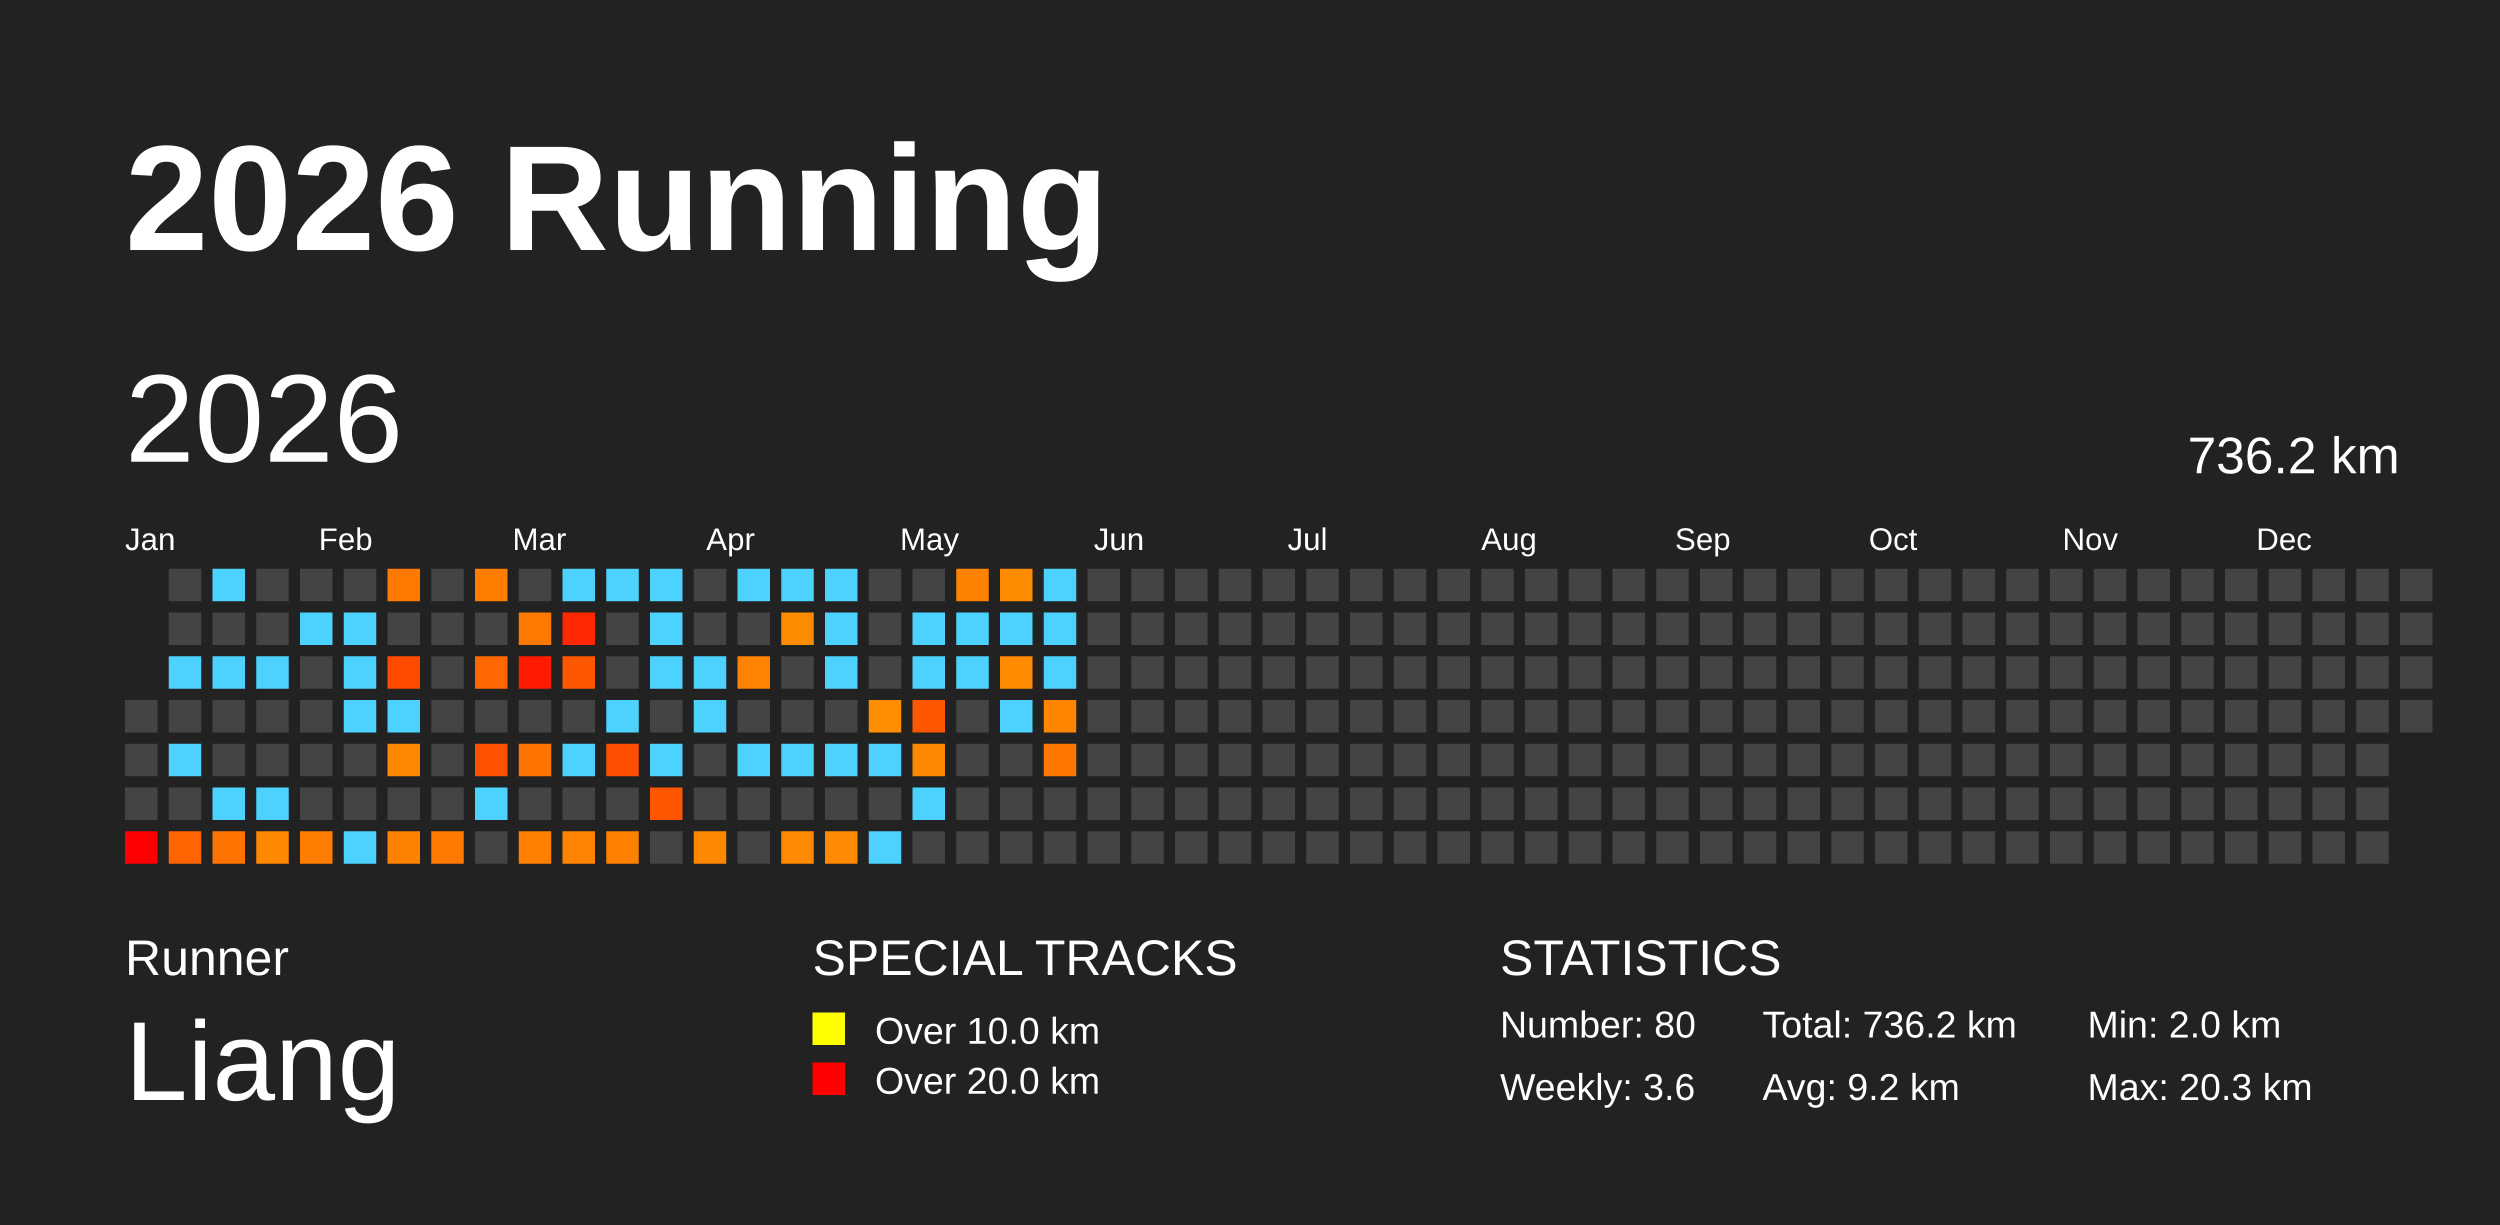
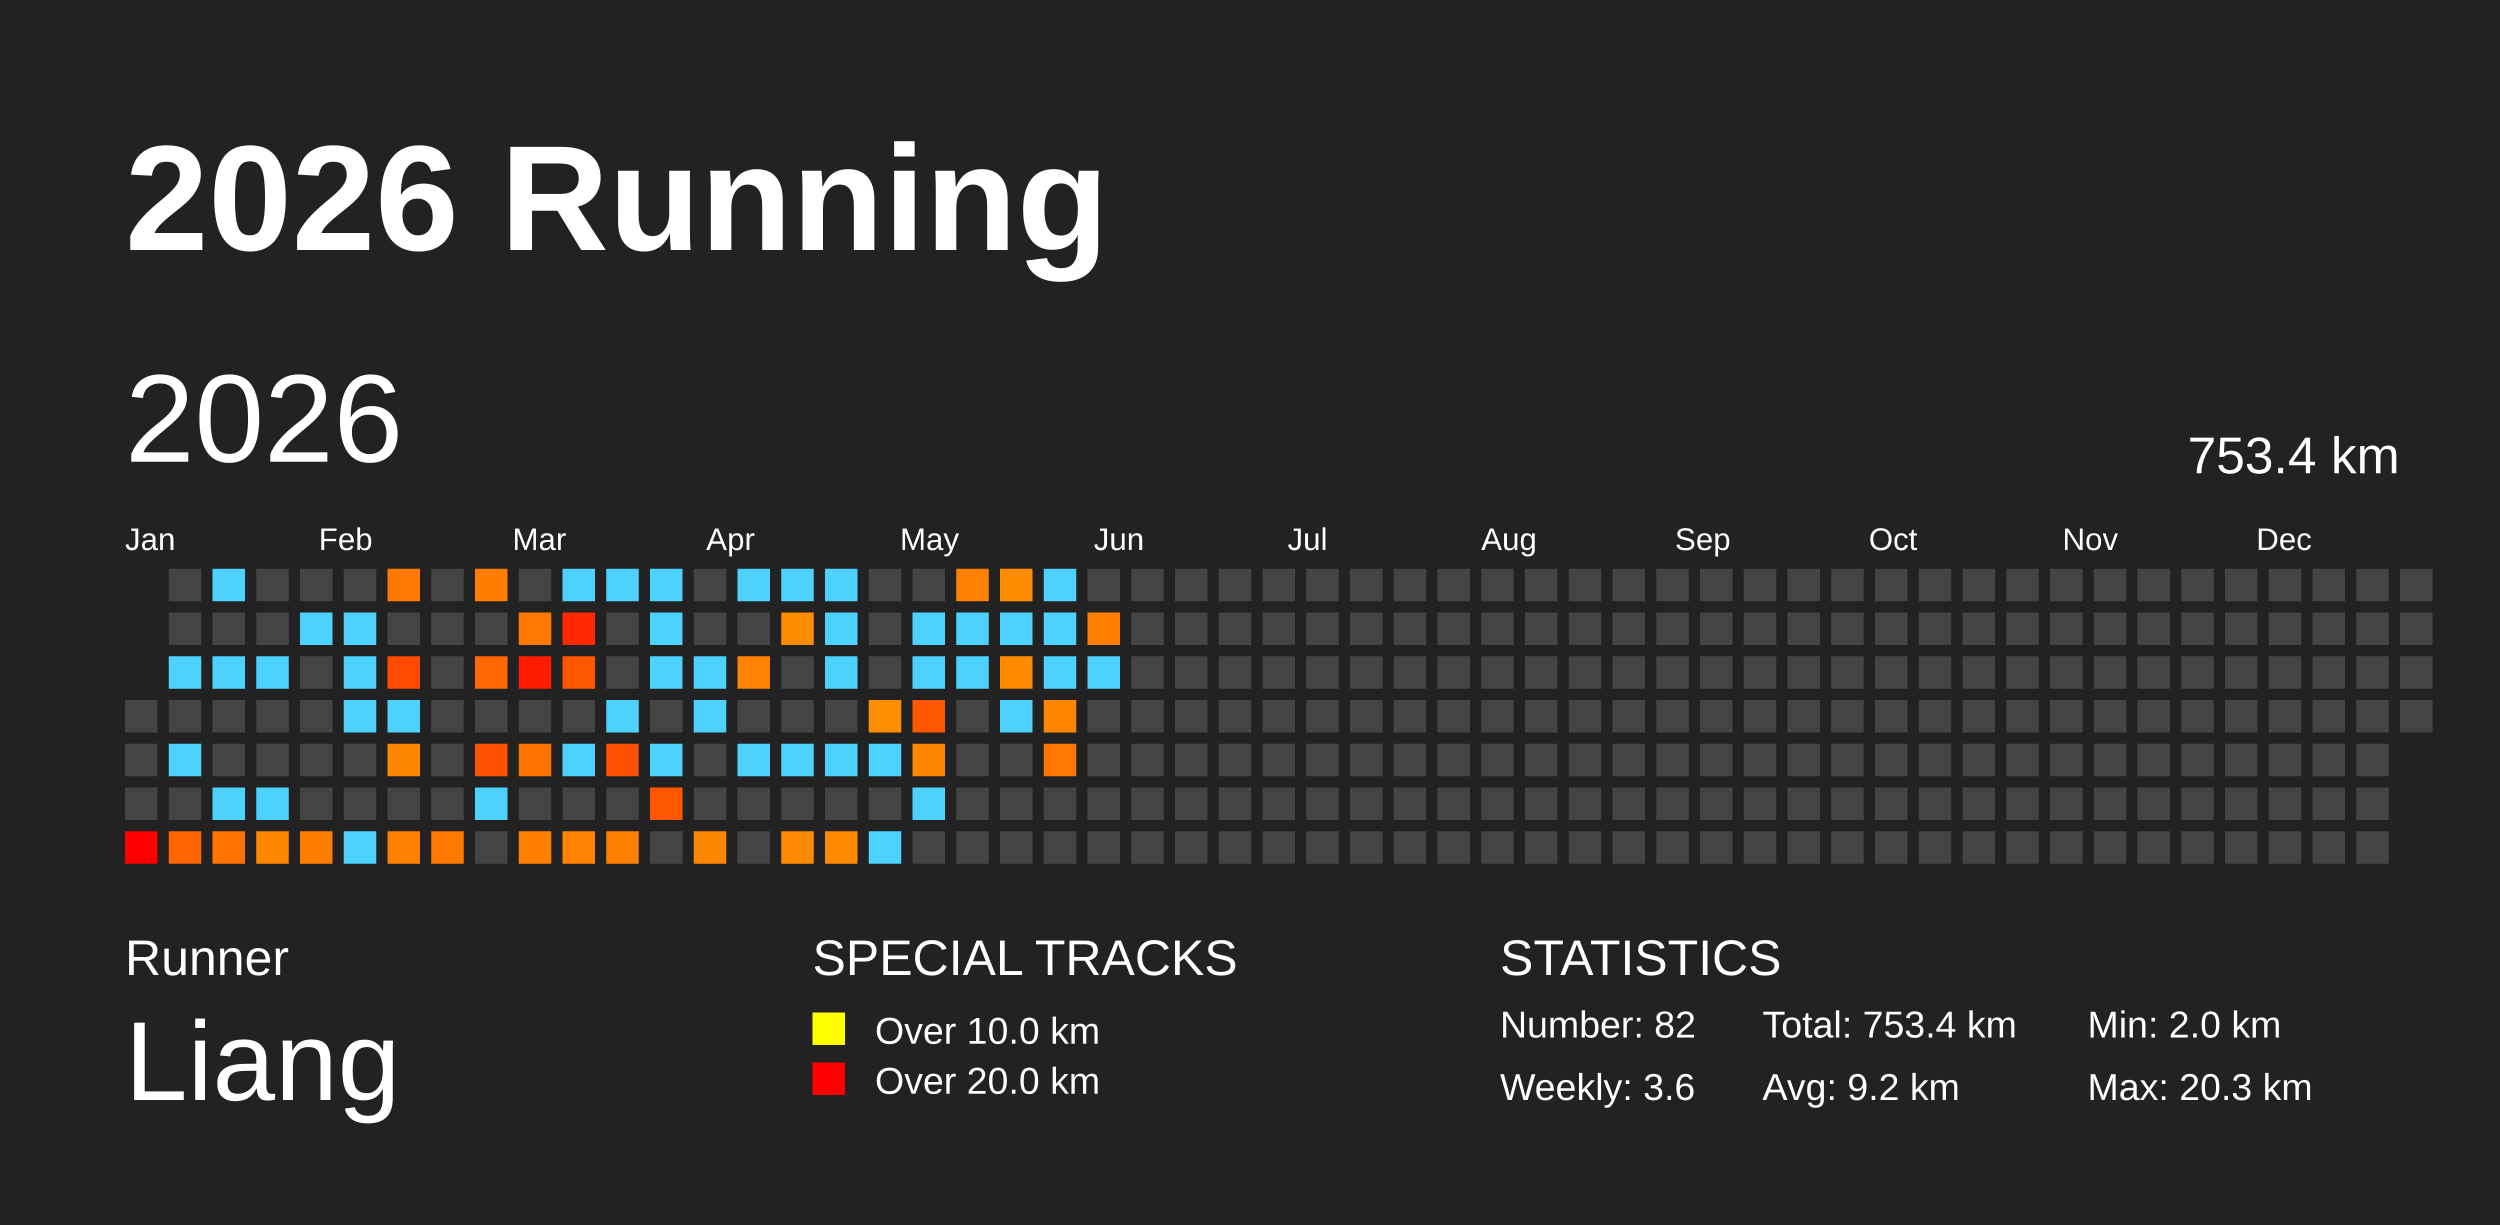
<svg xmlns="http://www.w3.org/2000/svg" baseProfile="full" height="98mm" version="1.1" viewBox="0,0,200,98" width="200mm">
  <defs />
  <rect fill="#222222" height="98" width="200" x="0" y="0" />
  <text fill="#FFFFFF" style="font-size:12px; font-family:Arial; font-weight:bold;" x="10" y="20">2026 Running</text>
  <text fill="#FFFFFF" style="font-size:4px; font-family:Arial" x="10" y="78">Runner</text>
  <text fill="#FFFFFF" style="font-size:9px; font-family:Arial" x="10" y="88">Liang</text>
  <text fill="#FFFFFF" style="font-size:4px; font-family:Arial" x="65" y="78">SPECIAL TRACKS</text>
  <rect fill="yellow" height="2.6" width="2.6" x="65" y="81" />
  <text fill="#FFFFFF" style="font-size:3px; font-family:Arial" x="70" y="83.5">Over 10.0 km</text>
  <rect fill="red" height="2.6" width="2.6" x="65" y="85" />
  <text fill="#FFFFFF" style="font-size:3px; font-family:Arial" x="70" y="87.5">Over 20.0 km</text>
  <text fill="#FFFFFF" style="font-size:4px; font-family:Arial" x="120" y="78">STATISTICS</text>
-   <text fill="#FFFFFF" style="font-size:3px; font-family:Arial" x="120" y="83">Number: 80</text>
+   <text fill="#FFFFFF" style="font-size:3px; font-family:Arial" x="120" y="83">Number: 82</text>
  <text fill="#FFFFFF" style="font-size:3px; font-family:Arial" x="120" y="88">Weekly: 3.6</text>
-   <text fill="#FFFFFF" style="font-size:3px; font-family:Arial" x="141" y="83">Total: 736.2 km</text>
+   <text fill="#FFFFFF" style="font-size:3px; font-family:Arial" x="141" y="83">Total: 753.4 km</text>
  <text fill="#FFFFFF" style="font-size:3px; font-family:Arial" x="141" y="88">Avg: 9.2 km</text>
  <text fill="#FFFFFF" style="font-size:3px; font-family:Arial" x="167" y="83">Min: 2.0 km</text>
  <text fill="#FFFFFF" style="font-size:3px; font-family:Arial" x="167" y="88">Max: 20.3 km</text>
  <text dominant-baseline="hanging" fill="#FFFFFF" style="font-size:10.0px; font-family:Arial;" x="10" y="30">2026</text>
-   <text dominant-baseline="hanging" fill="#FFFFFF" style="font-size:4.125px; font-family:Arial;" x="175" y="35">736.2 km</text>
+   <text dominant-baseline="hanging" fill="#FFFFFF" style="font-size:4.125px; font-family:Arial;" x="175" y="35">753.4 km</text>
  <text fill="#FFFFFF" style="font-size:2.5px; font-family:Arial" x="10.0" y="44">Jan</text>
  <text fill="#FFFFFF" style="font-size:2.5px; font-family:Arial" x="25.5" y="44">Feb</text>
  <text fill="#FFFFFF" style="font-size:2.5px; font-family:Arial" x="41.0" y="44">Mar</text>
  <text fill="#FFFFFF" style="font-size:2.5px; font-family:Arial" x="56.5" y="44">Apr</text>
  <text fill="#FFFFFF" style="font-size:2.5px; font-family:Arial" x="72.0" y="44">May</text>
  <text fill="#FFFFFF" style="font-size:2.5px; font-family:Arial" x="87.5" y="44">Jun</text>
  <text fill="#FFFFFF" style="font-size:2.5px; font-family:Arial" x="103.0" y="44">Jul</text>
  <text fill="#FFFFFF" style="font-size:2.5px; font-family:Arial" x="118.5" y="44">Aug</text>
  <text fill="#FFFFFF" style="font-size:2.5px; font-family:Arial" x="134.0" y="44">Sep</text>
  <text fill="#FFFFFF" style="font-size:2.5px; font-family:Arial" x="149.5" y="44">Oct</text>
  <text fill="#FFFFFF" style="font-size:2.5px; font-family:Arial" x="165.0" y="44">Nov</text>
  <text fill="#FFFFFF" style="font-size:2.5px; font-family:Arial" x="180.5" y="44">Dec</text>
  <rect fill="#444444" height="2.6" width="2.6" x="10.0" y="56.0" />
  <rect fill="#444444" height="2.6" width="2.6" x="10.0" y="59.5" />
  <rect fill="#444444" height="2.6" width="2.6" x="10.0" y="63.0" />
  <rect fill="red" height="2.6" width="2.6" x="10.0" y="66.5" />
  <rect fill="#444444" height="2.6" width="2.6" x="13.5" y="45.5" />
  <rect fill="#444444" height="2.6" width="2.6" x="13.5" y="49.0" />
  <rect fill="#4dd2ff" height="2.6" width="2.6" x="13.5" y="52.5" />
  <rect fill="#444444" height="2.6" width="2.6" x="13.5" y="56.0" />
  <rect fill="#4dd2ff" height="2.6" width="2.6" x="13.5" y="59.5" />
  <rect fill="#444444" height="2.6" width="2.6" x="13.5" y="63.0" />
  <rect fill="#ff6400" height="2.6" width="2.6" x="13.5" y="66.5" />
  <rect fill="#4dd2ff" height="2.6" width="2.6" x="17.0" y="45.5" />
  <rect fill="#444444" height="2.6" width="2.6" x="17.0" y="49.0" />
  <rect fill="#4dd2ff" height="2.6" width="2.6" x="17.0" y="52.5" />
  <rect fill="#444444" height="2.6" width="2.6" x="17.0" y="56.0" />
  <rect fill="#444444" height="2.6" width="2.6" x="17.0" y="59.5" />
  <rect fill="#4dd2ff" height="2.6" width="2.6" x="17.0" y="63.0" />
  <rect fill="#ff7400" height="2.6" width="2.6" x="17.0" y="66.5" />
  <rect fill="#444444" height="2.6" width="2.6" x="20.5" y="45.5" />
  <rect fill="#444444" height="2.6" width="2.6" x="20.5" y="49.0" />
  <rect fill="#4dd2ff" height="2.6" width="2.6" x="20.5" y="52.5" />
  <rect fill="#444444" height="2.6" width="2.6" x="20.5" y="56.0" />
  <rect fill="#444444" height="2.6" width="2.6" x="20.5" y="59.5" />
  <rect fill="#4dd2ff" height="2.6" width="2.6" x="20.5" y="63.0" />
  <rect fill="#ff8700" height="2.6" width="2.6" x="20.5" y="66.5" />
  <rect fill="#444444" height="2.6" width="2.6" x="24.0" y="45.5" />
  <rect fill="#4dd2ff" height="2.6" width="2.6" x="24.0" y="49.0" />
  <rect fill="#444444" height="2.6" width="2.6" x="24.0" y="52.5" />
  <rect fill="#444444" height="2.6" width="2.6" x="24.0" y="56.0" />
  <rect fill="#444444" height="2.6" width="2.6" x="24.0" y="59.5" />
  <rect fill="#444444" height="2.6" width="2.6" x="24.0" y="63.0" />
  <rect fill="#ff7d00" height="2.6" width="2.6" x="24.0" y="66.5" />
  <rect fill="#444444" height="2.6" width="2.6" x="27.5" y="45.5" />
  <rect fill="#4dd2ff" height="2.6" width="2.6" x="27.5" y="49.0" />
  <rect fill="#4dd2ff" height="2.6" width="2.6" x="27.5" y="52.5" />
  <rect fill="#4dd2ff" height="2.6" width="2.6" x="27.5" y="56.0" />
  <rect fill="#444444" height="2.6" width="2.6" x="27.5" y="59.5" />
  <rect fill="#444444" height="2.6" width="2.6" x="27.5" y="63.0" />
  <rect fill="#4dd2ff" height="2.6" width="2.6" x="27.5" y="66.5" />
  <rect fill="#ff7900" height="2.6" width="2.6" x="31.0" y="45.5" />
  <rect fill="#444444" height="2.6" width="2.6" x="31.0" y="49.0" />
  <rect fill="#ff4b00" height="2.6" width="2.6" x="31.0" y="52.5" />
  <rect fill="#4dd2ff" height="2.6" width="2.6" x="31.0" y="56.0" />
  <rect fill="#ff8600" height="2.6" width="2.6" x="31.0" y="59.5" />
  <rect fill="#444444" height="2.6" width="2.6" x="31.0" y="63.0" />
  <rect fill="#ff8100" height="2.6" width="2.6" x="31.0" y="66.5" />
  <rect fill="#444444" height="2.6" width="2.6" x="34.5" y="45.5" />
  <rect fill="#444444" height="2.6" width="2.6" x="34.5" y="49.0" />
  <rect fill="#444444" height="2.6" width="2.6" x="34.5" y="52.5" />
  <rect fill="#444444" height="2.6" width="2.6" x="34.5" y="56.0" />
  <rect fill="#444444" height="2.6" width="2.6" x="34.5" y="59.5" />
  <rect fill="#444444" height="2.6" width="2.6" x="34.5" y="63.0" />
  <rect fill="#ff7800" height="2.6" width="2.6" x="34.5" y="66.5" />
  <rect fill="#ff7d00" height="2.6" width="2.6" x="38.0" y="45.5" />
  <rect fill="#444444" height="2.6" width="2.6" x="38.0" y="49.0" />
  <rect fill="#ff6700" height="2.6" width="2.6" x="38.0" y="52.5" />
  <rect fill="#444444" height="2.6" width="2.6" x="38.0" y="56.0" />
  <rect fill="#ff5100" height="2.6" width="2.6" x="38.0" y="59.5" />
  <rect fill="#4dd2ff" height="2.6" width="2.6" x="38.0" y="63.0" />
  <rect fill="#444444" height="2.6" width="2.6" x="38.0" y="66.5" />
  <rect fill="#444444" height="2.6" width="2.6" x="41.5" y="45.5" />
  <rect fill="#ff7800" height="2.6" width="2.6" x="41.5" y="49.0" />
  <rect fill="#ff1c00" height="2.6" width="2.6" x="41.5" y="52.5" />
  <rect fill="#444444" height="2.6" width="2.6" x="41.5" y="56.0" />
  <rect fill="#ff7400" height="2.6" width="2.6" x="41.5" y="59.5" />
  <rect fill="#444444" height="2.6" width="2.6" x="41.5" y="63.0" />
  <rect fill="#ff7f00" height="2.6" width="2.6" x="41.5" y="66.5" />
  <rect fill="#4dd2ff" height="2.6" width="2.6" x="45.0" y="45.5" />
  <rect fill="#ff2800" height="2.6" width="2.6" x="45.0" y="49.0" />
  <rect fill="#ff5600" height="2.6" width="2.6" x="45.0" y="52.5" />
  <rect fill="#444444" height="2.6" width="2.6" x="45.0" y="56.0" />
  <rect fill="#4dd2ff" height="2.6" width="2.6" x="45.0" y="59.5" />
  <rect fill="#444444" height="2.6" width="2.6" x="45.0" y="63.0" />
  <rect fill="#ff8300" height="2.6" width="2.6" x="45.0" y="66.5" />
  <rect fill="#4dd2ff" height="2.6" width="2.6" x="48.5" y="45.5" />
  <rect fill="#444444" height="2.6" width="2.6" x="48.5" y="49.0" />
  <rect fill="#444444" height="2.6" width="2.6" x="48.5" y="52.5" />
  <rect fill="#4dd2ff" height="2.6" width="2.6" x="48.5" y="56.0" />
  <rect fill="#ff4f00" height="2.6" width="2.6" x="48.5" y="59.5" />
  <rect fill="#444444" height="2.6" width="2.6" x="48.5" y="63.0" />
  <rect fill="#ff8000" height="2.6" width="2.6" x="48.5" y="66.5" />
  <rect fill="#4dd2ff" height="2.6" width="2.6" x="52.0" y="45.5" />
  <rect fill="#4dd2ff" height="2.6" width="2.6" x="52.0" y="49.0" />
  <rect fill="#4dd2ff" height="2.6" width="2.6" x="52.0" y="52.5" />
  <rect fill="#444444" height="2.6" width="2.6" x="52.0" y="56.0" />
  <rect fill="#4dd2ff" height="2.6" width="2.6" x="52.0" y="59.5" />
  <rect fill="#ff5600" height="2.6" width="2.6" x="52.0" y="63.0" />
  <rect fill="#444444" height="2.6" width="2.6" x="52.0" y="66.5" />
  <rect fill="#444444" height="2.6" width="2.6" x="55.5" y="45.5" />
  <rect fill="#444444" height="2.6" width="2.6" x="55.5" y="49.0" />
  <rect fill="#4dd2ff" height="2.6" width="2.6" x="55.5" y="52.5" />
  <rect fill="#4dd2ff" height="2.6" width="2.6" x="55.5" y="56.0" />
  <rect fill="#444444" height="2.6" width="2.6" x="55.5" y="59.5" />
  <rect fill="#444444" height="2.6" width="2.6" x="55.5" y="63.0" />
  <rect fill="#ff8700" height="2.6" width="2.6" x="55.5" y="66.5" />
  <rect fill="#4dd2ff" height="2.6" width="2.6" x="59.0" y="45.5" />
  <rect fill="#444444" height="2.6" width="2.6" x="59.0" y="49.0" />
  <rect fill="#ff8200" height="2.6" width="2.6" x="59.0" y="52.5" />
  <rect fill="#444444" height="2.6" width="2.6" x="59.0" y="56.0" />
  <rect fill="#4dd2ff" height="2.6" width="2.6" x="59.0" y="59.5" />
  <rect fill="#444444" height="2.6" width="2.6" x="59.0" y="63.0" />
  <rect fill="#444444" height="2.6" width="2.6" x="59.0" y="66.5" />
  <rect fill="#4dd2ff" height="2.6" width="2.6" x="62.5" y="45.5" />
  <rect fill="#ff8b00" height="2.6" width="2.6" x="62.5" y="49.0" />
  <rect fill="#444444" height="2.6" width="2.6" x="62.5" y="52.5" />
  <rect fill="#444444" height="2.6" width="2.6" x="62.5" y="56.0" />
  <rect fill="#4dd2ff" height="2.6" width="2.6" x="62.5" y="59.5" />
  <rect fill="#444444" height="2.6" width="2.6" x="62.5" y="63.0" />
  <rect fill="#ff8900" height="2.6" width="2.6" x="62.5" y="66.5" />
  <rect fill="#4dd2ff" height="2.6" width="2.6" x="66.0" y="45.5" />
  <rect fill="#4dd2ff" height="2.6" width="2.6" x="66.0" y="49.0" />
  <rect fill="#4dd2ff" height="2.6" width="2.6" x="66.0" y="52.5" />
  <rect fill="#444444" height="2.6" width="2.6" x="66.0" y="56.0" />
  <rect fill="#4dd2ff" height="2.6" width="2.6" x="66.0" y="59.5" />
  <rect fill="#444444" height="2.6" width="2.6" x="66.0" y="63.0" />
  <rect fill="#ff8900" height="2.6" width="2.6" x="66.0" y="66.5" />
  <rect fill="#444444" height="2.6" width="2.6" x="69.5" y="45.5" />
  <rect fill="#444444" height="2.6" width="2.6" x="69.5" y="49.0" />
  <rect fill="#444444" height="2.6" width="2.6" x="69.5" y="52.5" />
  <rect fill="#ff8f00" height="2.6" width="2.6" x="69.5" y="56.0" />
  <rect fill="#4dd2ff" height="2.6" width="2.6" x="69.5" y="59.5" />
  <rect fill="#444444" height="2.6" width="2.6" x="69.5" y="63.0" />
  <rect fill="#4dd2ff" height="2.6" width="2.6" x="69.5" y="66.5" />
  <rect fill="#444444" height="2.6" width="2.6" x="73.0" y="45.5" />
  <rect fill="#4dd2ff" height="2.6" width="2.6" x="73.0" y="49.0" />
  <rect fill="#4dd2ff" height="2.6" width="2.6" x="73.0" y="52.5" />
  <rect fill="#ff5700" height="2.6" width="2.6" x="73.0" y="56.0" />
  <rect fill="#ff8700" height="2.6" width="2.6" x="73.0" y="59.5" />
  <rect fill="#4dd2ff" height="2.6" width="2.6" x="73.0" y="63.0" />
  <rect fill="#444444" height="2.6" width="2.6" x="73.0" y="66.5" />
  <rect fill="#ff8100" height="2.6" width="2.6" x="76.5" y="45.5" />
  <rect fill="#4dd2ff" height="2.6" width="2.6" x="76.5" y="49.0" />
  <rect fill="#4dd2ff" height="2.6" width="2.6" x="76.5" y="52.5" />
  <rect fill="#444444" height="2.6" width="2.6" x="76.5" y="56.0" />
  <rect fill="#444444" height="2.6" width="2.6" x="76.5" y="59.5" />
  <rect fill="#444444" height="2.6" width="2.6" x="76.5" y="63.0" />
  <rect fill="#444444" height="2.6" width="2.6" x="76.5" y="66.5" />
  <rect fill="#ff8c00" height="2.6" width="2.6" x="80.0" y="45.5" />
  <rect fill="#4dd2ff" height="2.6" width="2.6" x="80.0" y="49.0" />
  <rect fill="#ff8a00" height="2.6" width="2.6" x="80.0" y="52.5" />
  <rect fill="#4dd2ff" height="2.6" width="2.6" x="80.0" y="56.0" />
  <rect fill="#444444" height="2.6" width="2.6" x="80.0" y="59.5" />
  <rect fill="#444444" height="2.6" width="2.6" x="80.0" y="63.0" />
  <rect fill="#444444" height="2.6" width="2.6" x="80.0" y="66.5" />
  <rect fill="#4dd2ff" height="2.6" width="2.6" x="83.5" y="45.5" />
  <rect fill="#4dd2ff" height="2.6" width="2.6" x="83.5" y="49.0" />
  <rect fill="#4dd2ff" height="2.6" width="2.6" x="83.5" y="52.5" />
  <rect fill="#ff8500" height="2.6" width="2.6" x="83.5" y="56.0" />
  <rect fill="#ff7700" height="2.6" width="2.6" x="83.5" y="59.5" />
  <rect fill="#444444" height="2.6" width="2.6" x="83.5" y="63.0" />
  <rect fill="#444444" height="2.6" width="2.6" x="83.5" y="66.5" />
  <rect fill="#444444" height="2.6" width="2.6" x="87.0" y="45.5" />
-   <rect fill="#444444" height="2.6" width="2.6" x="87.0" y="49.0" />
-   <rect fill="#444444" height="2.6" width="2.6" x="87.0" y="52.5" />
+   <rect fill="#ff7f00" height="2.6" width="2.6" x="87.0" y="49.0" />
+   <rect fill="#4dd2ff" height="2.6" width="2.6" x="87.0" y="52.5" />
  <rect fill="#444444" height="2.6" width="2.6" x="87.0" y="56.0" />
  <rect fill="#444444" height="2.6" width="2.6" x="87.0" y="59.5" />
  <rect fill="#444444" height="2.6" width="2.6" x="87.0" y="63.0" />
  <rect fill="#444444" height="2.6" width="2.6" x="87.0" y="66.5" />
  <rect fill="#444444" height="2.6" width="2.6" x="90.5" y="45.5" />
  <rect fill="#444444" height="2.6" width="2.6" x="90.5" y="49.0" />
  <rect fill="#444444" height="2.6" width="2.6" x="90.5" y="52.5" />
  <rect fill="#444444" height="2.6" width="2.6" x="90.5" y="56.0" />
  <rect fill="#444444" height="2.6" width="2.6" x="90.5" y="59.5" />
  <rect fill="#444444" height="2.6" width="2.6" x="90.5" y="63.0" />
  <rect fill="#444444" height="2.6" width="2.6" x="90.5" y="66.5" />
  <rect fill="#444444" height="2.6" width="2.6" x="94.0" y="45.5" />
  <rect fill="#444444" height="2.6" width="2.6" x="94.0" y="49.0" />
  <rect fill="#444444" height="2.6" width="2.6" x="94.0" y="52.5" />
  <rect fill="#444444" height="2.6" width="2.6" x="94.0" y="56.0" />
  <rect fill="#444444" height="2.6" width="2.6" x="94.0" y="59.5" />
  <rect fill="#444444" height="2.6" width="2.6" x="94.0" y="63.0" />
  <rect fill="#444444" height="2.6" width="2.6" x="94.0" y="66.5" />
  <rect fill="#444444" height="2.6" width="2.6" x="97.5" y="45.5" />
  <rect fill="#444444" height="2.6" width="2.6" x="97.5" y="49.0" />
  <rect fill="#444444" height="2.6" width="2.6" x="97.5" y="52.5" />
  <rect fill="#444444" height="2.6" width="2.6" x="97.5" y="56.0" />
  <rect fill="#444444" height="2.6" width="2.6" x="97.5" y="59.5" />
  <rect fill="#444444" height="2.6" width="2.6" x="97.5" y="63.0" />
  <rect fill="#444444" height="2.6" width="2.6" x="97.5" y="66.5" />
  <rect fill="#444444" height="2.6" width="2.6" x="101.0" y="45.5" />
  <rect fill="#444444" height="2.6" width="2.6" x="101.0" y="49.0" />
  <rect fill="#444444" height="2.6" width="2.6" x="101.0" y="52.5" />
  <rect fill="#444444" height="2.6" width="2.6" x="101.0" y="56.0" />
  <rect fill="#444444" height="2.6" width="2.6" x="101.0" y="59.5" />
  <rect fill="#444444" height="2.6" width="2.6" x="101.0" y="63.0" />
  <rect fill="#444444" height="2.6" width="2.6" x="101.0" y="66.5" />
  <rect fill="#444444" height="2.6" width="2.6" x="104.5" y="45.5" />
  <rect fill="#444444" height="2.6" width="2.6" x="104.5" y="49.0" />
  <rect fill="#444444" height="2.6" width="2.6" x="104.5" y="52.5" />
  <rect fill="#444444" height="2.6" width="2.6" x="104.5" y="56.0" />
  <rect fill="#444444" height="2.6" width="2.6" x="104.5" y="59.5" />
  <rect fill="#444444" height="2.6" width="2.6" x="104.5" y="63.0" />
  <rect fill="#444444" height="2.6" width="2.6" x="104.5" y="66.5" />
  <rect fill="#444444" height="2.6" width="2.6" x="108.0" y="45.5" />
  <rect fill="#444444" height="2.6" width="2.6" x="108.0" y="49.0" />
  <rect fill="#444444" height="2.6" width="2.6" x="108.0" y="52.5" />
  <rect fill="#444444" height="2.6" width="2.6" x="108.0" y="56.0" />
  <rect fill="#444444" height="2.6" width="2.6" x="108.0" y="59.5" />
  <rect fill="#444444" height="2.6" width="2.6" x="108.0" y="63.0" />
  <rect fill="#444444" height="2.6" width="2.6" x="108.0" y="66.5" />
  <rect fill="#444444" height="2.6" width="2.6" x="111.5" y="45.5" />
  <rect fill="#444444" height="2.6" width="2.6" x="111.5" y="49.0" />
  <rect fill="#444444" height="2.6" width="2.6" x="111.5" y="52.5" />
  <rect fill="#444444" height="2.6" width="2.6" x="111.5" y="56.0" />
  <rect fill="#444444" height="2.6" width="2.6" x="111.5" y="59.5" />
  <rect fill="#444444" height="2.6" width="2.6" x="111.5" y="63.0" />
  <rect fill="#444444" height="2.6" width="2.6" x="111.5" y="66.5" />
  <rect fill="#444444" height="2.6" width="2.6" x="115.0" y="45.5" />
  <rect fill="#444444" height="2.6" width="2.6" x="115.0" y="49.0" />
  <rect fill="#444444" height="2.6" width="2.6" x="115.0" y="52.5" />
  <rect fill="#444444" height="2.6" width="2.6" x="115.0" y="56.0" />
  <rect fill="#444444" height="2.6" width="2.6" x="115.0" y="59.5" />
  <rect fill="#444444" height="2.6" width="2.6" x="115.0" y="63.0" />
  <rect fill="#444444" height="2.6" width="2.6" x="115.0" y="66.5" />
  <rect fill="#444444" height="2.6" width="2.6" x="118.5" y="45.5" />
  <rect fill="#444444" height="2.6" width="2.6" x="118.5" y="49.0" />
  <rect fill="#444444" height="2.6" width="2.6" x="118.5" y="52.5" />
  <rect fill="#444444" height="2.6" width="2.6" x="118.5" y="56.0" />
  <rect fill="#444444" height="2.6" width="2.6" x="118.5" y="59.5" />
  <rect fill="#444444" height="2.6" width="2.6" x="118.5" y="63.0" />
  <rect fill="#444444" height="2.6" width="2.6" x="118.5" y="66.5" />
  <rect fill="#444444" height="2.6" width="2.6" x="122.0" y="45.5" />
  <rect fill="#444444" height="2.6" width="2.6" x="122.0" y="49.0" />
  <rect fill="#444444" height="2.6" width="2.6" x="122.0" y="52.5" />
  <rect fill="#444444" height="2.6" width="2.6" x="122.0" y="56.0" />
  <rect fill="#444444" height="2.6" width="2.6" x="122.0" y="59.5" />
  <rect fill="#444444" height="2.6" width="2.6" x="122.0" y="63.0" />
  <rect fill="#444444" height="2.6" width="2.6" x="122.0" y="66.5" />
  <rect fill="#444444" height="2.6" width="2.6" x="125.5" y="45.5" />
  <rect fill="#444444" height="2.6" width="2.6" x="125.5" y="49.0" />
  <rect fill="#444444" height="2.6" width="2.6" x="125.5" y="52.5" />
  <rect fill="#444444" height="2.6" width="2.6" x="125.5" y="56.0" />
  <rect fill="#444444" height="2.6" width="2.6" x="125.5" y="59.5" />
  <rect fill="#444444" height="2.6" width="2.6" x="125.5" y="63.0" />
  <rect fill="#444444" height="2.6" width="2.6" x="125.5" y="66.5" />
  <rect fill="#444444" height="2.6" width="2.6" x="129.0" y="45.5" />
  <rect fill="#444444" height="2.6" width="2.6" x="129.0" y="49.0" />
  <rect fill="#444444" height="2.6" width="2.6" x="129.0" y="52.5" />
  <rect fill="#444444" height="2.6" width="2.6" x="129.0" y="56.0" />
  <rect fill="#444444" height="2.6" width="2.6" x="129.0" y="59.5" />
  <rect fill="#444444" height="2.6" width="2.6" x="129.0" y="63.0" />
  <rect fill="#444444" height="2.6" width="2.6" x="129.0" y="66.5" />
  <rect fill="#444444" height="2.6" width="2.6" x="132.5" y="45.5" />
  <rect fill="#444444" height="2.6" width="2.6" x="132.5" y="49.0" />
  <rect fill="#444444" height="2.6" width="2.6" x="132.5" y="52.5" />
  <rect fill="#444444" height="2.6" width="2.6" x="132.5" y="56.0" />
  <rect fill="#444444" height="2.6" width="2.6" x="132.5" y="59.5" />
  <rect fill="#444444" height="2.6" width="2.6" x="132.5" y="63.0" />
  <rect fill="#444444" height="2.6" width="2.6" x="132.5" y="66.5" />
  <rect fill="#444444" height="2.6" width="2.6" x="136.0" y="45.5" />
  <rect fill="#444444" height="2.6" width="2.6" x="136.0" y="49.0" />
  <rect fill="#444444" height="2.6" width="2.6" x="136.0" y="52.5" />
  <rect fill="#444444" height="2.6" width="2.6" x="136.0" y="56.0" />
  <rect fill="#444444" height="2.6" width="2.6" x="136.0" y="59.5" />
  <rect fill="#444444" height="2.6" width="2.6" x="136.0" y="63.0" />
  <rect fill="#444444" height="2.6" width="2.6" x="136.0" y="66.5" />
  <rect fill="#444444" height="2.6" width="2.6" x="139.5" y="45.5" />
  <rect fill="#444444" height="2.6" width="2.6" x="139.5" y="49.0" />
  <rect fill="#444444" height="2.6" width="2.6" x="139.5" y="52.5" />
  <rect fill="#444444" height="2.6" width="2.6" x="139.5" y="56.0" />
  <rect fill="#444444" height="2.6" width="2.6" x="139.5" y="59.5" />
  <rect fill="#444444" height="2.6" width="2.6" x="139.5" y="63.0" />
  <rect fill="#444444" height="2.6" width="2.6" x="139.5" y="66.5" />
  <rect fill="#444444" height="2.6" width="2.6" x="143.0" y="45.5" />
  <rect fill="#444444" height="2.6" width="2.6" x="143.0" y="49.0" />
  <rect fill="#444444" height="2.6" width="2.6" x="143.0" y="52.5" />
  <rect fill="#444444" height="2.6" width="2.6" x="143.0" y="56.0" />
  <rect fill="#444444" height="2.6" width="2.6" x="143.0" y="59.5" />
  <rect fill="#444444" height="2.6" width="2.6" x="143.0" y="63.0" />
  <rect fill="#444444" height="2.6" width="2.6" x="143.0" y="66.5" />
  <rect fill="#444444" height="2.6" width="2.6" x="146.5" y="45.5" />
  <rect fill="#444444" height="2.6" width="2.6" x="146.5" y="49.0" />
  <rect fill="#444444" height="2.6" width="2.6" x="146.5" y="52.5" />
  <rect fill="#444444" height="2.6" width="2.6" x="146.5" y="56.0" />
  <rect fill="#444444" height="2.6" width="2.6" x="146.5" y="59.5" />
  <rect fill="#444444" height="2.6" width="2.6" x="146.5" y="63.0" />
  <rect fill="#444444" height="2.6" width="2.6" x="146.5" y="66.5" />
  <rect fill="#444444" height="2.6" width="2.6" x="150.0" y="45.5" />
  <rect fill="#444444" height="2.6" width="2.6" x="150.0" y="49.0" />
  <rect fill="#444444" height="2.6" width="2.6" x="150.0" y="52.5" />
  <rect fill="#444444" height="2.6" width="2.6" x="150.0" y="56.0" />
  <rect fill="#444444" height="2.6" width="2.6" x="150.0" y="59.5" />
  <rect fill="#444444" height="2.6" width="2.6" x="150.0" y="63.0" />
  <rect fill="#444444" height="2.6" width="2.6" x="150.0" y="66.5" />
  <rect fill="#444444" height="2.6" width="2.6" x="153.5" y="45.5" />
  <rect fill="#444444" height="2.6" width="2.6" x="153.5" y="49.0" />
  <rect fill="#444444" height="2.6" width="2.6" x="153.5" y="52.5" />
  <rect fill="#444444" height="2.6" width="2.6" x="153.5" y="56.0" />
  <rect fill="#444444" height="2.6" width="2.6" x="153.5" y="59.5" />
  <rect fill="#444444" height="2.6" width="2.6" x="153.5" y="63.0" />
  <rect fill="#444444" height="2.6" width="2.6" x="153.5" y="66.5" />
  <rect fill="#444444" height="2.6" width="2.6" x="157.0" y="45.5" />
  <rect fill="#444444" height="2.6" width="2.6" x="157.0" y="49.0" />
  <rect fill="#444444" height="2.6" width="2.6" x="157.0" y="52.5" />
  <rect fill="#444444" height="2.6" width="2.6" x="157.0" y="56.0" />
  <rect fill="#444444" height="2.6" width="2.6" x="157.0" y="59.5" />
  <rect fill="#444444" height="2.6" width="2.6" x="157.0" y="63.0" />
  <rect fill="#444444" height="2.6" width="2.6" x="157.0" y="66.5" />
  <rect fill="#444444" height="2.6" width="2.6" x="160.5" y="45.5" />
  <rect fill="#444444" height="2.6" width="2.6" x="160.5" y="49.0" />
  <rect fill="#444444" height="2.6" width="2.6" x="160.5" y="52.5" />
  <rect fill="#444444" height="2.6" width="2.6" x="160.5" y="56.0" />
  <rect fill="#444444" height="2.6" width="2.6" x="160.5" y="59.5" />
  <rect fill="#444444" height="2.6" width="2.6" x="160.5" y="63.0" />
  <rect fill="#444444" height="2.6" width="2.6" x="160.5" y="66.5" />
  <rect fill="#444444" height="2.6" width="2.6" x="164.0" y="45.5" />
  <rect fill="#444444" height="2.6" width="2.6" x="164.0" y="49.0" />
  <rect fill="#444444" height="2.6" width="2.6" x="164.0" y="52.5" />
  <rect fill="#444444" height="2.6" width="2.6" x="164.0" y="56.0" />
  <rect fill="#444444" height="2.6" width="2.6" x="164.0" y="59.5" />
  <rect fill="#444444" height="2.6" width="2.6" x="164.0" y="63.0" />
  <rect fill="#444444" height="2.6" width="2.6" x="164.0" y="66.5" />
  <rect fill="#444444" height="2.6" width="2.6" x="167.5" y="45.5" />
  <rect fill="#444444" height="2.6" width="2.6" x="167.5" y="49.0" />
  <rect fill="#444444" height="2.6" width="2.6" x="167.5" y="52.5" />
  <rect fill="#444444" height="2.6" width="2.6" x="167.5" y="56.0" />
  <rect fill="#444444" height="2.6" width="2.6" x="167.5" y="59.5" />
  <rect fill="#444444" height="2.6" width="2.6" x="167.5" y="63.0" />
  <rect fill="#444444" height="2.6" width="2.6" x="167.5" y="66.5" />
  <rect fill="#444444" height="2.6" width="2.6" x="171.0" y="45.5" />
  <rect fill="#444444" height="2.6" width="2.6" x="171.0" y="49.0" />
  <rect fill="#444444" height="2.6" width="2.6" x="171.0" y="52.5" />
  <rect fill="#444444" height="2.6" width="2.6" x="171.0" y="56.0" />
  <rect fill="#444444" height="2.6" width="2.6" x="171.0" y="59.5" />
  <rect fill="#444444" height="2.6" width="2.6" x="171.0" y="63.0" />
  <rect fill="#444444" height="2.6" width="2.6" x="171.0" y="66.5" />
  <rect fill="#444444" height="2.6" width="2.6" x="174.5" y="45.5" />
  <rect fill="#444444" height="2.6" width="2.6" x="174.5" y="49.0" />
  <rect fill="#444444" height="2.6" width="2.6" x="174.5" y="52.5" />
  <rect fill="#444444" height="2.6" width="2.6" x="174.5" y="56.0" />
  <rect fill="#444444" height="2.6" width="2.6" x="174.5" y="59.5" />
  <rect fill="#444444" height="2.6" width="2.6" x="174.5" y="63.0" />
  <rect fill="#444444" height="2.6" width="2.6" x="174.5" y="66.5" />
  <rect fill="#444444" height="2.6" width="2.6" x="178.0" y="45.5" />
  <rect fill="#444444" height="2.6" width="2.6" x="178.0" y="49.0" />
  <rect fill="#444444" height="2.6" width="2.6" x="178.0" y="52.5" />
  <rect fill="#444444" height="2.6" width="2.6" x="178.0" y="56.0" />
  <rect fill="#444444" height="2.6" width="2.6" x="178.0" y="59.5" />
  <rect fill="#444444" height="2.6" width="2.6" x="178.0" y="63.0" />
  <rect fill="#444444" height="2.6" width="2.6" x="178.0" y="66.5" />
  <rect fill="#444444" height="2.6" width="2.6" x="181.5" y="45.5" />
  <rect fill="#444444" height="2.6" width="2.6" x="181.5" y="49.0" />
  <rect fill="#444444" height="2.6" width="2.6" x="181.5" y="52.5" />
  <rect fill="#444444" height="2.6" width="2.6" x="181.5" y="56.0" />
  <rect fill="#444444" height="2.6" width="2.6" x="181.5" y="59.5" />
  <rect fill="#444444" height="2.6" width="2.6" x="181.5" y="63.0" />
  <rect fill="#444444" height="2.6" width="2.6" x="181.5" y="66.5" />
  <rect fill="#444444" height="2.6" width="2.6" x="185.0" y="45.5" />
  <rect fill="#444444" height="2.6" width="2.6" x="185.0" y="49.0" />
  <rect fill="#444444" height="2.6" width="2.6" x="185.0" y="52.5" />
  <rect fill="#444444" height="2.6" width="2.6" x="185.0" y="56.0" />
  <rect fill="#444444" height="2.6" width="2.6" x="185.0" y="59.5" />
  <rect fill="#444444" height="2.6" width="2.6" x="185.0" y="63.0" />
  <rect fill="#444444" height="2.6" width="2.6" x="185.0" y="66.5" />
  <rect fill="#444444" height="2.6" width="2.6" x="188.5" y="45.5" />
  <rect fill="#444444" height="2.6" width="2.6" x="188.5" y="49.0" />
  <rect fill="#444444" height="2.6" width="2.6" x="188.5" y="52.5" />
  <rect fill="#444444" height="2.6" width="2.6" x="188.5" y="56.0" />
  <rect fill="#444444" height="2.6" width="2.6" x="188.5" y="59.5" />
  <rect fill="#444444" height="2.6" width="2.6" x="188.5" y="63.0" />
  <rect fill="#444444" height="2.6" width="2.6" x="188.5" y="66.5" />
  <rect fill="#444444" height="2.6" width="2.6" x="192.0" y="45.5" />
  <rect fill="#444444" height="2.6" width="2.6" x="192.0" y="49.0" />
  <rect fill="#444444" height="2.6" width="2.6" x="192.0" y="52.5" />
  <rect fill="#444444" height="2.6" width="2.6" x="192.0" y="56.0" />
</svg>
